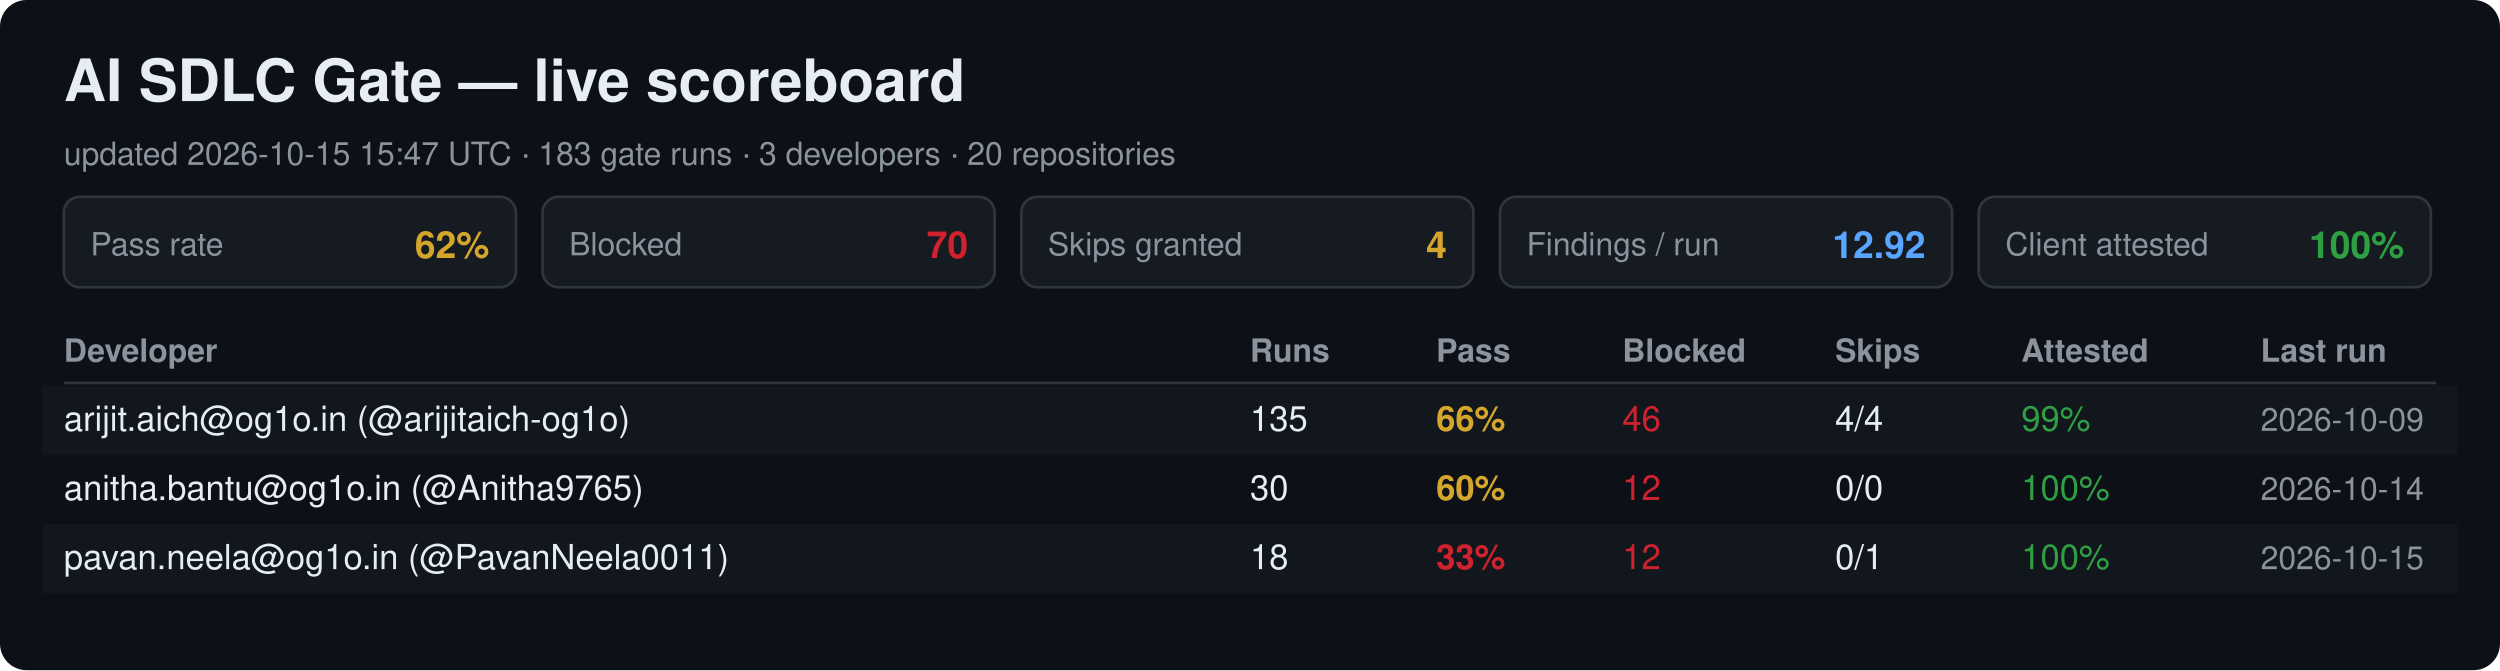
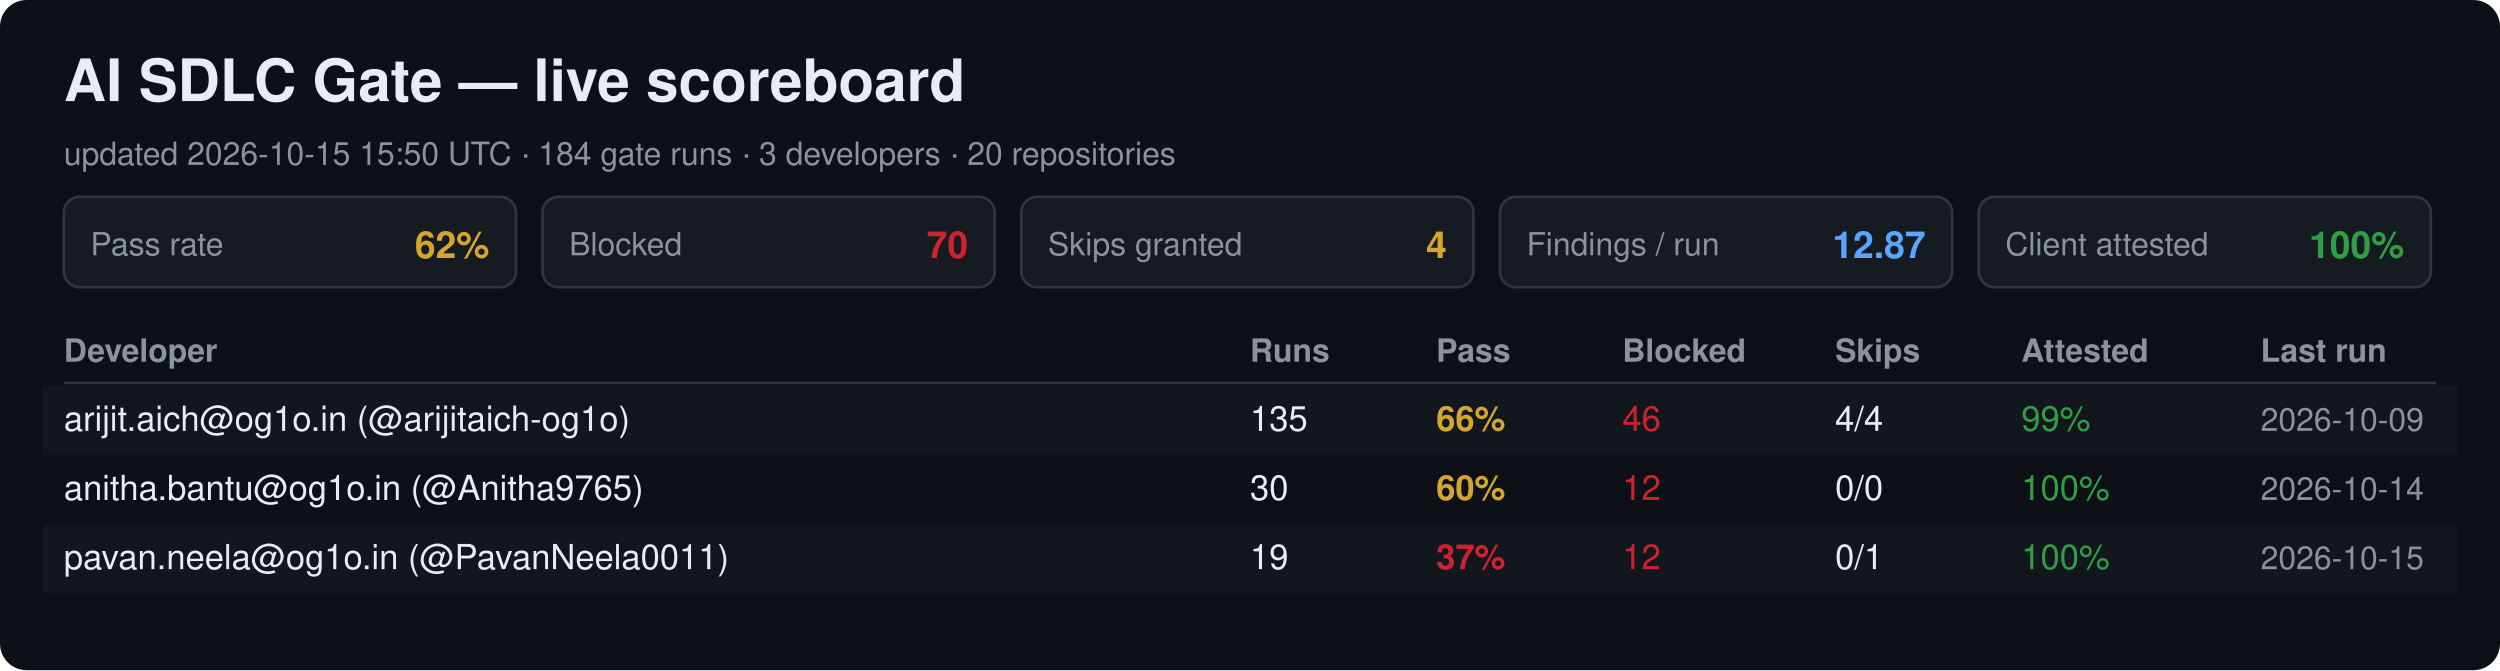
<svg xmlns="http://www.w3.org/2000/svg" width="940" height="252" viewBox="0 0 940 252" font-family="Segoe UI, Helvetica, Arial, sans-serif">
  <rect width="940" height="252" rx="10" fill="#0d1117" />
  <text x="24" y="38" font-size="22" font-weight="700" fill="#e6edf3">AI SDLC Gate — live scoreboard</text>
-   <text x="24" y="62" font-size="12" fill="#8b949e">updated 2026-10-15 15:47 UTC · 183 gate runs · 3 developers · 20 repositories</text>
+   <text x="24" y="62" font-size="12" fill="#8b949e">updated 2026-10-15 15:50 UTC · 184 gate runs · 3 developers · 20 repositories</text>
  <rect x="24" y="74" width="170" height="34" rx="6" fill="#161b22" stroke="#30363d" />
  <text x="34" y="96" font-size="12" fill="#8b949e">Pass rate</text>
  <text x="184" y="97" font-size="14" font-weight="700" fill="#d4a72c" text-anchor="end">62%</text>
  <rect x="204" y="74" width="170" height="34" rx="6" fill="#161b22" stroke="#30363d" />
  <text x="214" y="96" font-size="12" fill="#8b949e">Blocked</text>
  <text x="364" y="97" font-size="14" font-weight="700" fill="#cf222e" text-anchor="end">70</text>
  <rect x="384" y="74" width="170" height="34" rx="6" fill="#161b22" stroke="#30363d" />
  <text x="394" y="96" font-size="12" fill="#8b949e">Skips granted</text>
  <text x="544" y="97" font-size="14" font-weight="700" fill="#d4a72c" text-anchor="end">4</text>
  <rect x="564" y="74" width="170" height="34" rx="6" fill="#161b22" stroke="#30363d" />
  <text x="574" y="96" font-size="12" fill="#8b949e">Findings / run</text>
-   <text x="724" y="97" font-size="14" font-weight="700" fill="#58a6ff" text-anchor="end">12.92</text>
+   <text x="724" y="97" font-size="14" font-weight="700" fill="#58a6ff" text-anchor="end">12.87</text>
  <rect x="744" y="74" width="170" height="34" rx="6" fill="#161b22" stroke="#30363d" />
  <text x="754" y="96" font-size="12" fill="#8b949e">Client attested</text>
  <text x="904" y="97" font-size="14" font-weight="700" fill="#2ea043" text-anchor="end">100%</text>
  <text x="24" y="136" font-size="12" font-weight="700" fill="#8b949e">Developer</text>
  <text x="470" y="136" font-size="12" font-weight="700" fill="#8b949e">Runs</text>
  <text x="540" y="136" font-size="12" font-weight="700" fill="#8b949e">Pass</text>
  <text x="610" y="136" font-size="12" font-weight="700" fill="#8b949e">Blocked</text>
  <text x="690" y="136" font-size="12" font-weight="700" fill="#8b949e">Skips</text>
  <text x="760" y="136" font-size="12" font-weight="700" fill="#8b949e">Attested</text>
  <text x="850" y="136" font-size="12" font-weight="700" fill="#8b949e">Last run</text>
  <line x1="24" y1="144" x2="916" y2="144" stroke="#30363d" />
  <rect x="16" y="145" width="908" height="26" fill="#161b22" opacity="0.6" />
  <text x="24" y="162" font-size="13" fill="#e6edf3">arijit.aich@og1o.in (@arijitaich-og1o)</text>
  <text x="470" y="162" font-size="13" fill="#e6edf3">135</text>
  <text x="540" y="162" font-size="13" font-weight="700" fill="#d4a72c">66%</text>
  <text x="610" y="162" font-size="13" fill="#cf222e">46</text>
  <text x="690" y="162" font-size="13" fill="#e6edf3">4/4</text>
  <text x="760" y="162" font-size="13" fill="#2ea043">99%</text>
  <text x="850" y="162" font-size="12" fill="#8b949e">2026-10-09</text>
  <text x="24" y="188" font-size="13" fill="#e6edf3">anitha.bantu@og1o.in (@Anitha9765)</text>
  <text x="470" y="188" font-size="13" fill="#e6edf3">30</text>
  <text x="540" y="188" font-size="13" font-weight="700" fill="#d4a72c">60%</text>
  <text x="610" y="188" font-size="13" fill="#cf222e">12</text>
  <text x="690" y="188" font-size="13" fill="#e6edf3">0/0</text>
  <text x="760" y="188" font-size="13" fill="#2ea043">100%</text>
  <text x="850" y="188" font-size="12" fill="#8b949e">2026-10-14</text>
  <rect x="16" y="197" width="908" height="26" fill="#161b22" opacity="0.6" />
  <text x="24" y="214" font-size="13" fill="#e6edf3">pavan.neela@og1o.in (@PavanNeela0011)</text>
-   <text x="470" y="214" font-size="13" fill="#e6edf3">18</text>
-   <text x="540" y="214" font-size="13" font-weight="700" fill="#cf222e">33%</text>
+   <text x="470" y="214" font-size="13" fill="#e6edf3">19</text>
+   <text x="540" y="214" font-size="13" font-weight="700" fill="#cf222e">37%</text>
  <text x="610" y="214" font-size="13" fill="#cf222e">12</text>
  <text x="690" y="214" font-size="13" fill="#e6edf3">0/1</text>
  <text x="760" y="214" font-size="13" fill="#2ea043">100%</text>
  <text x="850" y="214" font-size="12" fill="#8b949e">2026-10-15</text>
</svg>
